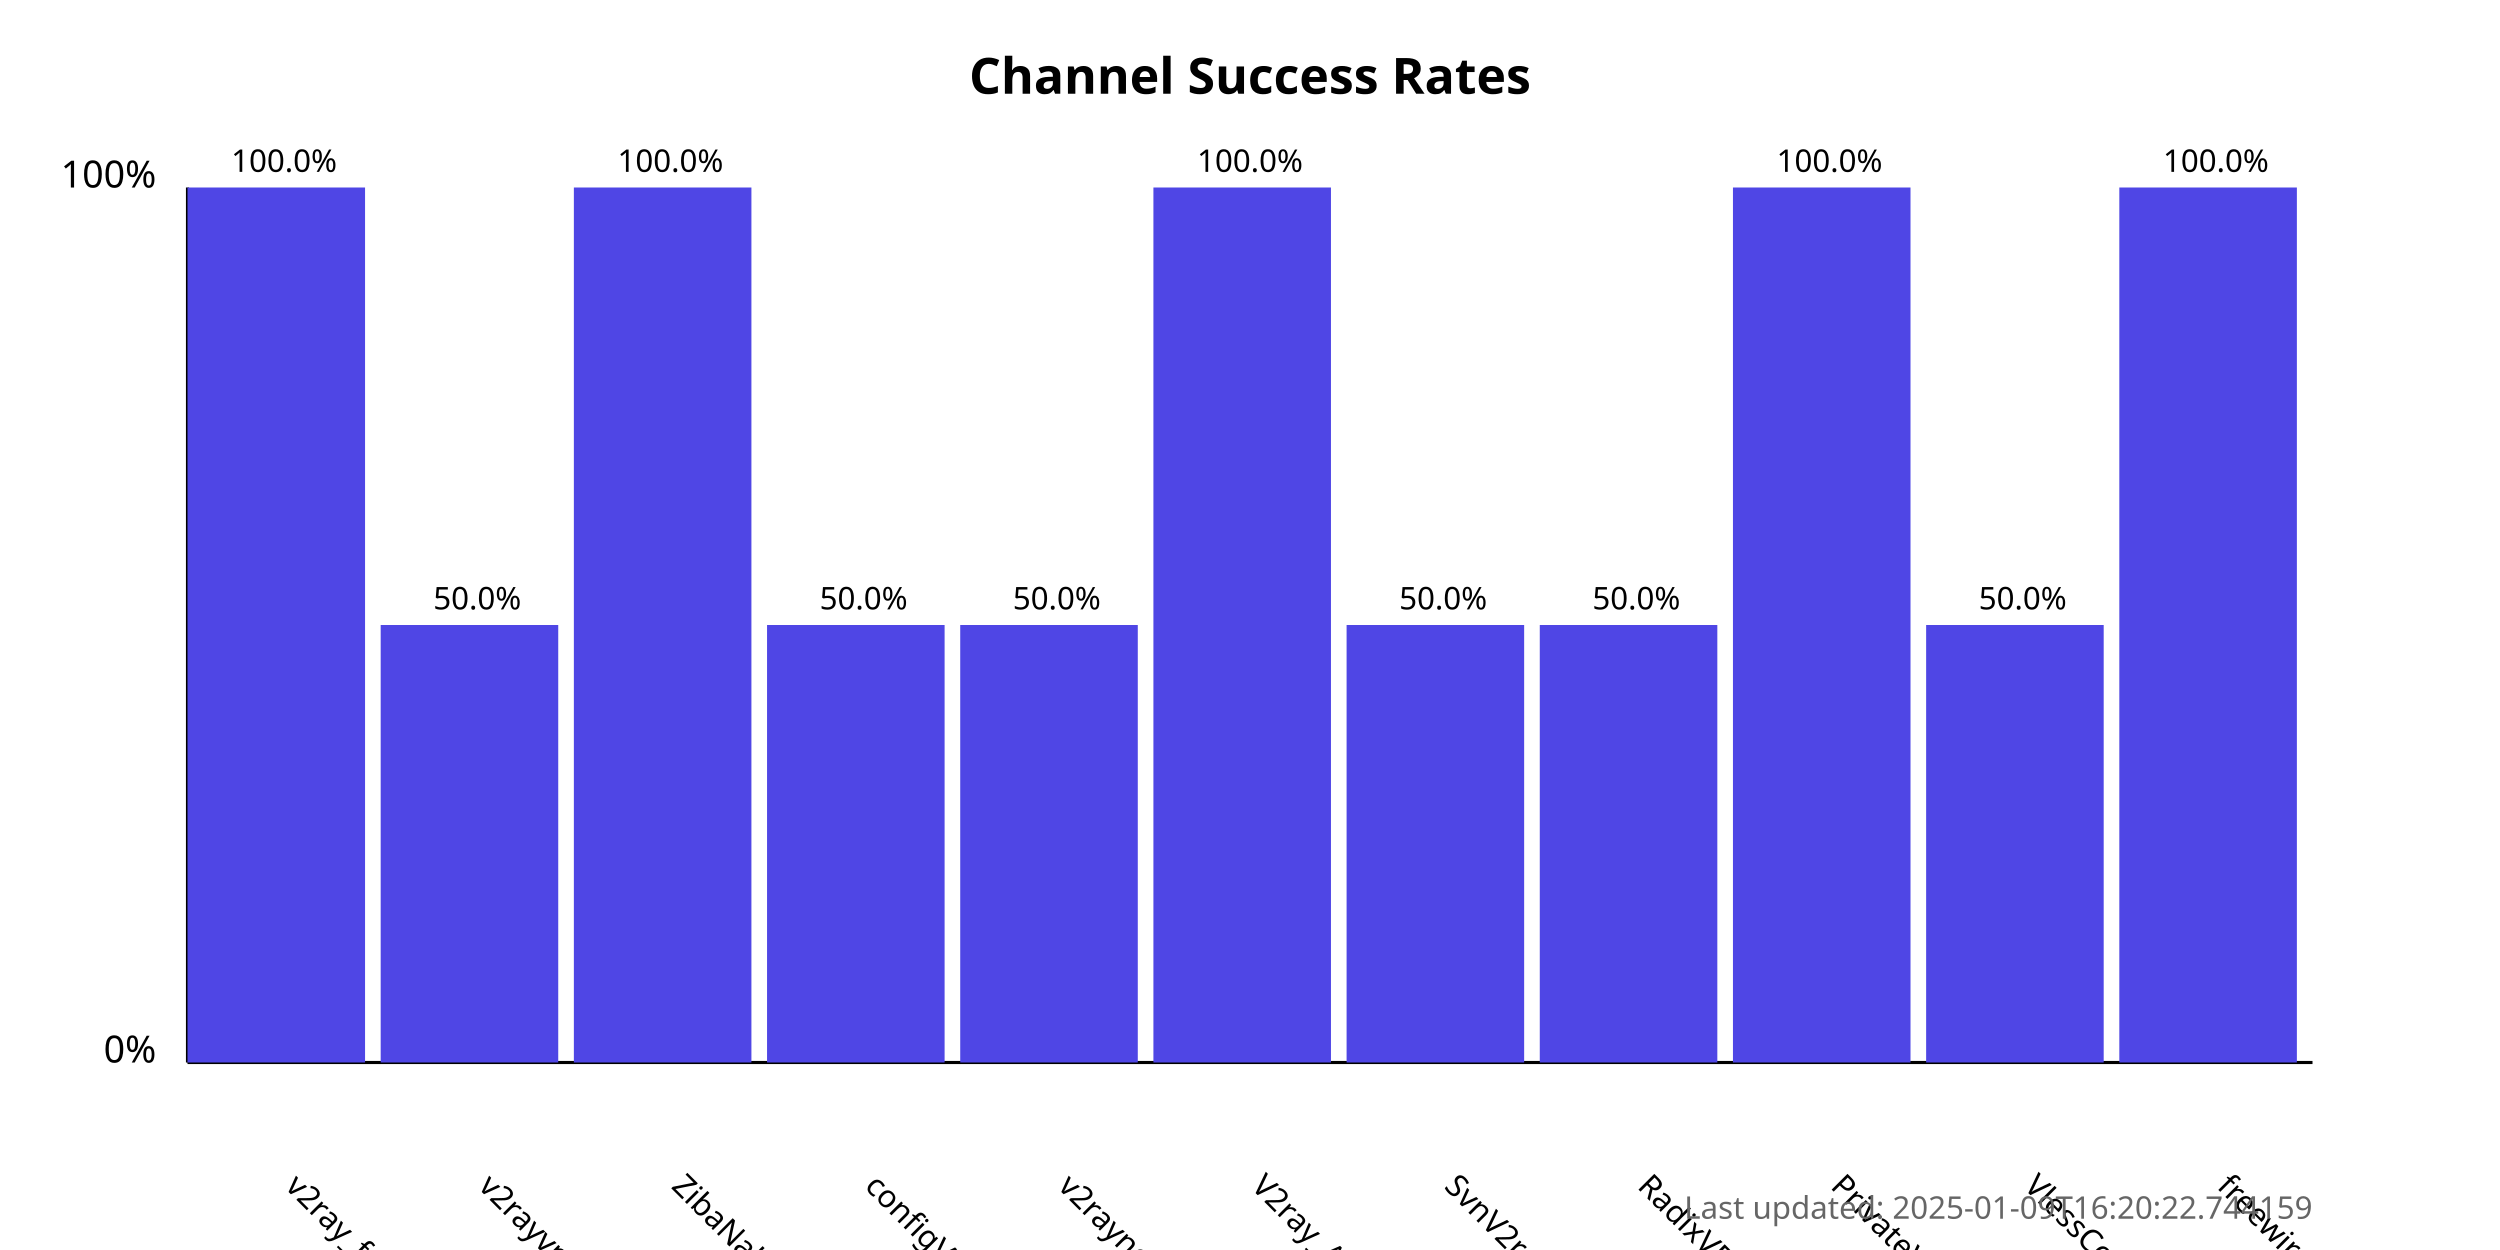
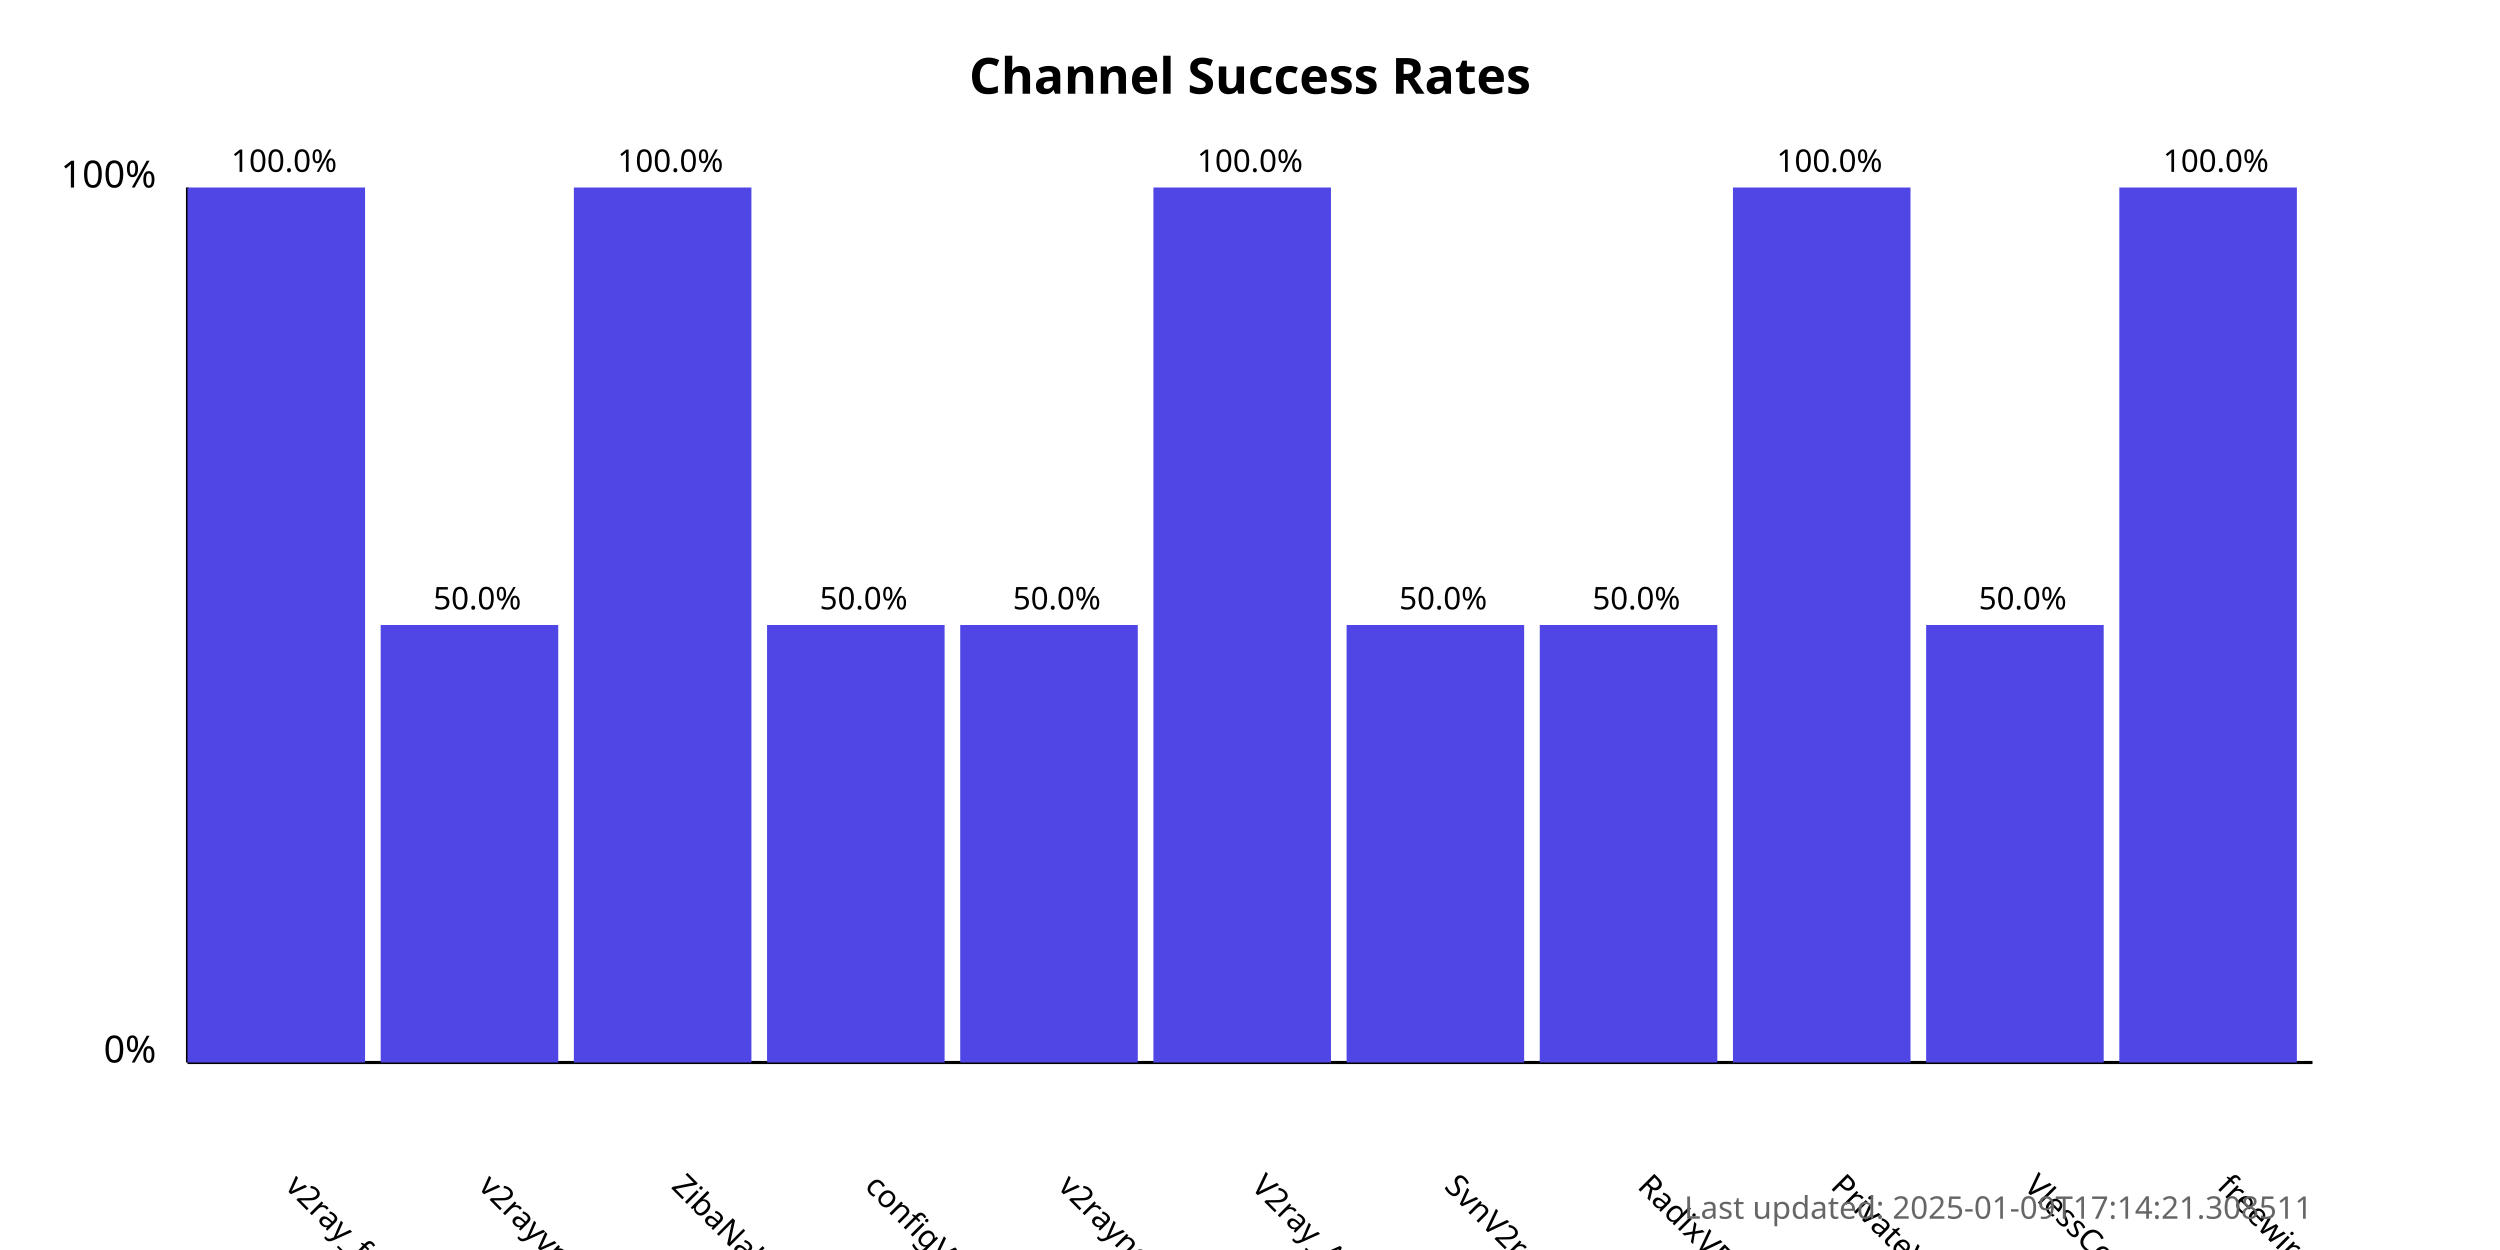
<svg xmlns="http://www.w3.org/2000/svg" width="800" height="400">
  <style>
            .chart-title { font: bold 16px sans-serif; }
            .axis-label { font: 12px sans-serif; }
            .tick-label { font: 10px sans-serif; }
            .bar { fill: #4f46e5; }
            .bar:hover { fill: #6366f1; }
            .timestamp { font: 10px sans-serif; fill: #666; }
        </style>
  <text x="400.0" y="30" text-anchor="middle" class="chart-title">
            Channel Success Rates
        </text>
  <line x1="60" y1="340" x2="60" y2="60" stroke="black" stroke-width="1" />
  <line x1="60" y1="340" x2="740" y2="340" stroke="black" stroke-width="1" />
  <text x="50" y="340" text-anchor="end" class="axis-label">0%</text>
  <text x="50" y="60" text-anchor="end" class="axis-label">100%</text>
  <g>
    <rect x="60" y="60.0" width="56.818" height="280.0" class="bar" />
    <text x="90.909" y="380" transform="rotate(45, 90.90909, 380)" text-anchor="start" class="tick-label">
                v2ray_free_conf
            </text>
    <text x="90.909" y="55.0" text-anchor="middle" class="tick-label">
                100.0%
            </text>
  </g>
  <g>
    <rect x="121.818" y="200.0" width="56.818" height="140.0" class="bar" />
    <text x="152.727" y="380" transform="rotate(45, 152.7273, 380)" text-anchor="start" class="tick-label">
                v2rayvpno
            </text>
    <text x="152.727" y="195.0" text-anchor="middle" class="tick-label">
                50.0%
            </text>
  </g>
  <g>
    <rect x="183.636" y="60.0" width="56.818" height="280.0" class="bar" />
    <text x="214.545" y="380" transform="rotate(45, 214.5455, 380)" text-anchor="start" class="tick-label">
                ZibaNabz
            </text>
    <text x="214.545" y="55.0" text-anchor="middle" class="tick-label">
                100.0%
            </text>
  </g>
  <g>
    <rect x="245.455" y="200.0" width="56.818" height="140.0" class="bar" />
    <text x="276.364" y="380" transform="rotate(45, 276.3636, 380)" text-anchor="start" class="tick-label">
                configV2rayForFree
            </text>
    <text x="276.364" y="195.0" text-anchor="middle" class="tick-label">
                50.0%
            </text>
  </g>
  <g>
    <rect x="307.273" y="200.0" width="56.818" height="140.0" class="bar" />
    <text x="338.182" y="380" transform="rotate(45, 338.1818, 380)" text-anchor="start" class="tick-label">
                v2rayngvpn
            </text>
    <text x="338.182" y="195.0" text-anchor="middle" class="tick-label">
                50.0%
            </text>
  </g>
  <g>
    <rect x="369.091" y="60.0" width="56.818" height="280.0" class="bar" />
    <text x="400.0" y="380" transform="rotate(45, 400.0, 380)" text-anchor="start" class="tick-label">
                V2ray_Alpha
            </text>
    <text x="400.0" y="55.0" text-anchor="middle" class="tick-label">
                100.0%
            </text>
  </g>
  <g>
    <rect x="430.909" y="200.0" width="56.818" height="140.0" class="bar" />
    <text x="461.818" y="380" transform="rotate(45, 461.8182, 380)" text-anchor="start" class="tick-label">
                SvnV2ray
            </text>
    <text x="461.818" y="195.0" text-anchor="middle" class="tick-label">
                50.0%
            </text>
  </g>
  <g>
    <rect x="492.727" y="200.0" width="56.818" height="140.0" class="bar" />
    <text x="523.636" y="380" transform="rotate(45, 523.6364, 380)" text-anchor="start" class="tick-label">
                RadixVPN
            </text>
    <text x="523.636" y="195.0" text-anchor="middle" class="tick-label">
                50.0%
            </text>
  </g>
  <g>
    <rect x="554.545" y="60.0" width="56.818" height="280.0" class="bar" />
    <text x="585.455" y="380" transform="rotate(45, 585.4545, 380)" text-anchor="start" class="tick-label">
                PrivateVPNs
            </text>
    <text x="585.455" y="55.0" text-anchor="middle" class="tick-label">
                100.0%
            </text>
  </g>
  <g>
    <rect x="616.364" y="200.0" width="56.818" height="140.0" class="bar" />
    <text x="647.273" y="380" transform="rotate(45, 647.2727, 380)" text-anchor="start" class="tick-label">
                VlessConfig
            </text>
    <text x="647.273" y="195.0" text-anchor="middle" class="tick-label">
                50.0%
            </text>
  </g>
  <g>
    <rect x="678.182" y="60.0" width="56.818" height="280.0" class="bar" />
    <text x="709.091" y="380" transform="rotate(45, 709.0909, 380)" text-anchor="start" class="tick-label">
                freewireguard
            </text>
    <text x="709.091" y="55.0" text-anchor="middle" class="tick-label">
                100.0%
            </text>
  </g>
  <text x="740" y="390" text-anchor="end" class="timestamp">
-             Last updated: 2025-01-09T16:20:22.744159
+             Last updated: 2025-01-09T17:14:21.308511
        </text>
</svg>
